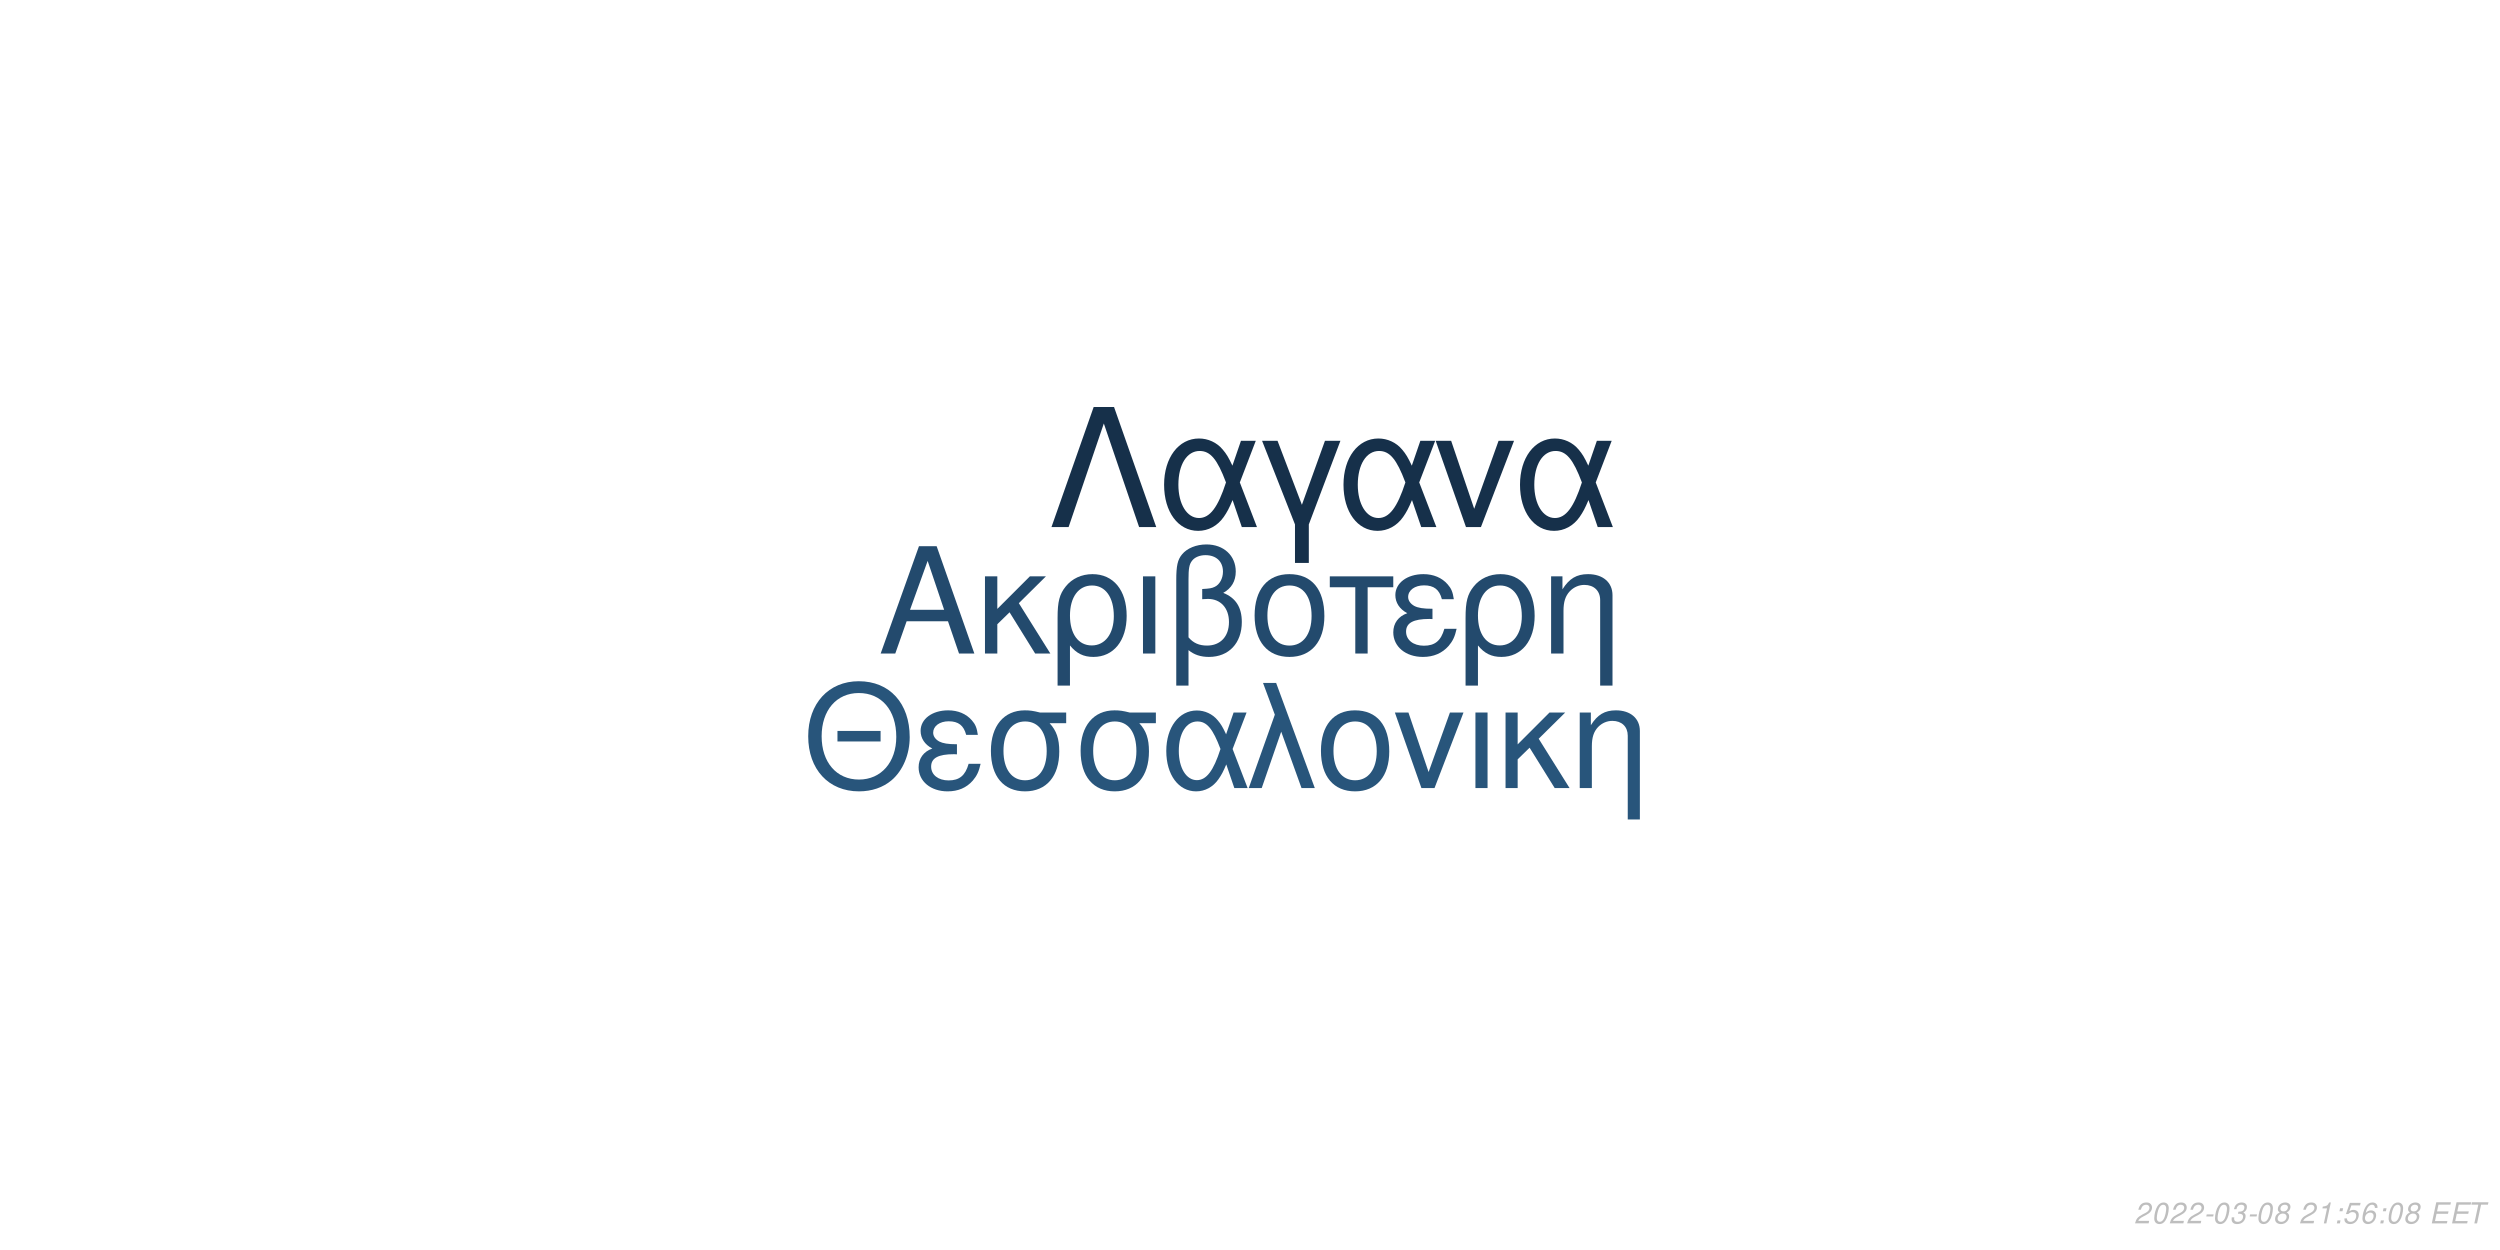
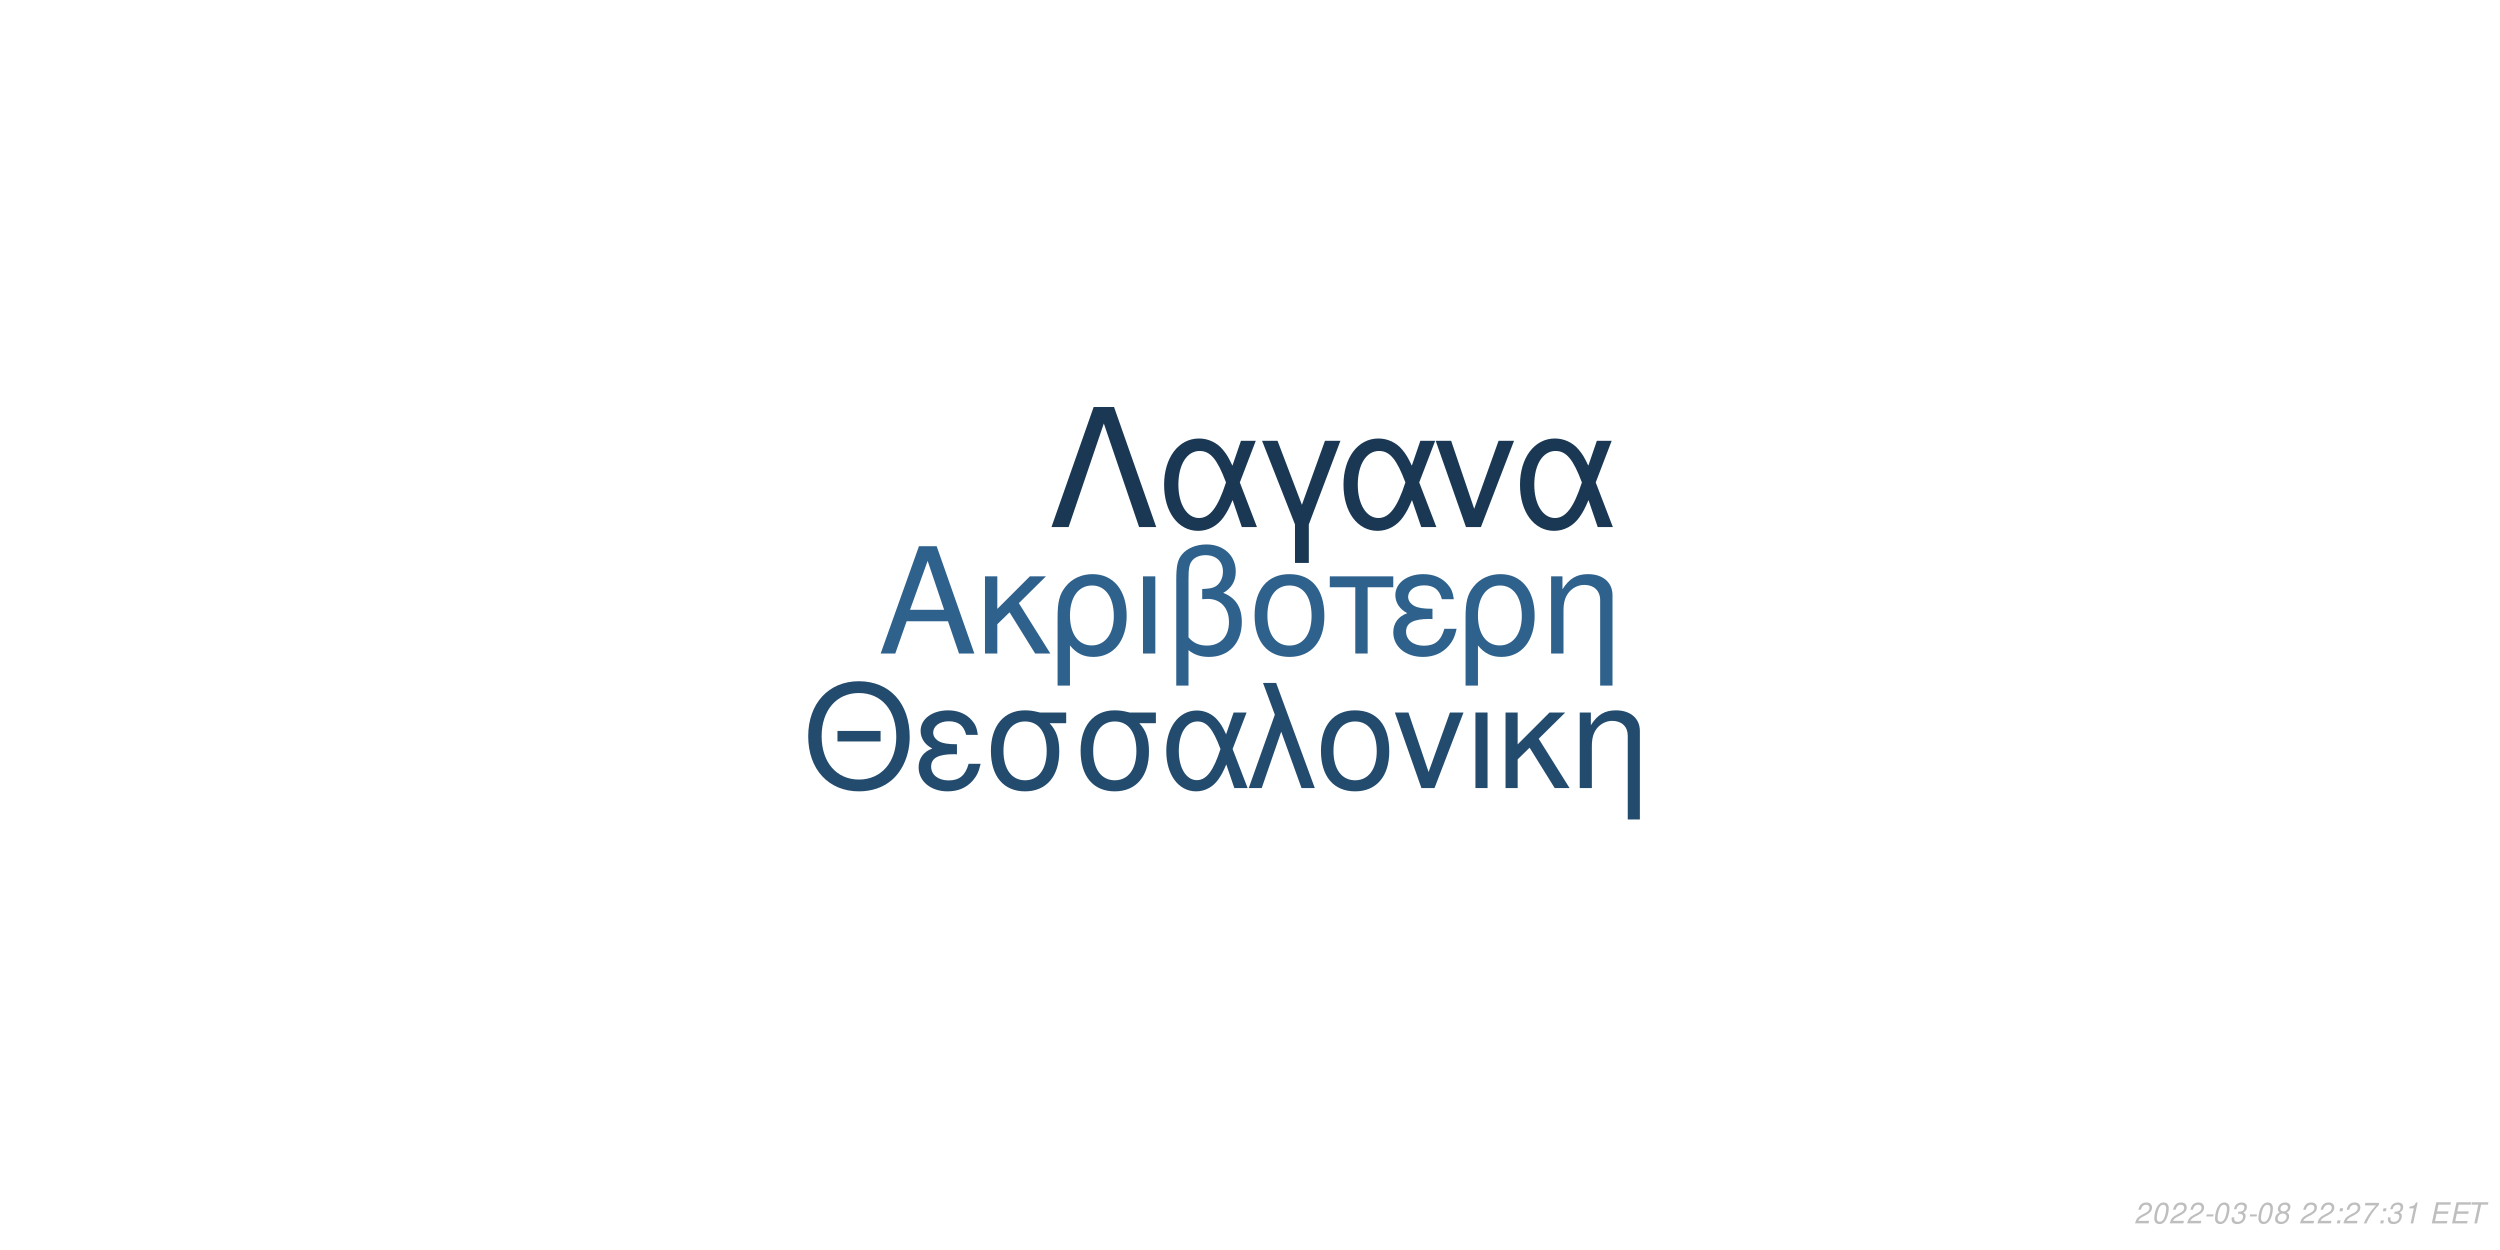
<svg xmlns="http://www.w3.org/2000/svg" xmlns:xlink="http://www.w3.org/1999/xlink" width="864pt" height="432pt" viewBox="0 0 864 432" version="1.1">
  <defs>
    <g>
      <symbol overflow="visible" id="glyph0-0">
        <path style="stroke:none;" d="" />
      </symbol>
      <symbol overflow="visible" id="glyph0-1">
        <path style="stroke:none;" d="M 24.125 -11.141 L 27.938 0 L 33.234 0 L 20.203 -37.094 L 14.094 -37.094 L 0.859 0 L 5.906 0 L 9.828 -11.141 Z M 22.797 -15.109 L 11 -15.109 L 17.094 -32.016 Z M 22.797 -15.109 " />
      </symbol>
      <symbol overflow="visible" id="glyph0-2">
        <path style="stroke:none;" d="M 7.172 -15.422 L 7.172 -26.672 L 2.906 -26.672 L 2.906 0 L 7.172 0 L 7.172 -10.125 L 11.406 -14.25 L 20.25 0 L 25.5 0 L 14.609 -17.406 L 23.969 -26.672 L 18.422 -26.672 Z M 7.172 -15.422 " />
      </symbol>
      <symbol overflow="visible" id="glyph0-3">
        <path style="stroke:none;" d="M 3 11.094 L 7.281 11.094 L 7.281 -2.797 C 9.516 -0.047 11.953 1.172 15.375 1.172 C 22.344 1.172 26.875 -4.422 26.875 -13.031 C 26.875 -21.891 22.297 -27.438 15.062 -27.438 C 11.297 -27.438 7.984 -25.906 5.797 -23.156 C 3.672 -20.516 3 -17.969 3 -12.359 Z M 14.906 -23.516 C 19.547 -23.516 22.438 -19.438 22.438 -12.922 C 22.438 -6.812 19.391 -2.797 14.812 -2.797 C 10.172 -2.797 7.281 -6.766 7.281 -13.125 C 7.281 -19.484 10.234 -23.516 14.906 -23.516 Z M 14.906 -23.516 " />
      </symbol>
      <symbol overflow="visible" id="glyph0-4">
        <path style="stroke:none;" d="M 3.516 0 L 7.781 0 L 7.781 -26.672 L 3.516 -26.672 Z M 3.516 0 " />
      </symbol>
      <symbol overflow="visible" id="glyph0-5">
        <path style="stroke:none;" d="M 4.016 11.094 L 8.25 11.094 L 8.25 -1.172 C 10.172 0.406 12.422 1.172 15.312 1.172 C 22.188 1.172 26.672 -3.609 26.672 -10.891 C 26.672 -15.984 24.578 -19.234 20.25 -20.969 C 23.109 -22.547 24.578 -25.031 24.578 -28.344 C 24.578 -33.844 20.406 -37.703 14.453 -37.703 C 10.938 -37.703 7.734 -36.391 6 -34.25 C 4.484 -32.422 4.016 -30.328 4.016 -25.391 Z M 8.25 -25.656 C 8.25 -29.359 8.5 -30.844 9.469 -32.062 C 10.375 -33.281 12.156 -34 14.094 -34 C 17.812 -34 20.156 -31.812 20.156 -28.297 C 20.156 -25.953 18.984 -23.812 17.297 -23.047 C 16.281 -22.547 15.469 -22.438 12.984 -22.297 L 12.984 -18.781 C 13.734 -18.828 14.344 -18.875 14.969 -18.875 C 19.344 -18.875 22.234 -15.719 22.234 -10.891 C 22.234 -5.906 19.281 -2.75 14.656 -2.75 C 11.953 -2.75 9.922 -3.609 8.25 -5.594 Z M 8.25 -25.656 " />
      </symbol>
      <symbol overflow="visible" id="glyph0-6">
        <path style="stroke:none;" d="M 14.094 -27.438 C 6.562 -27.438 2.094 -22.094 2.094 -13.125 C 2.094 -4.125 6.562 1.172 14.141 1.172 C 21.672 1.172 26.203 -4.172 26.203 -12.922 C 26.203 -22.188 21.828 -27.438 14.094 -27.438 Z M 14.141 -23.516 C 18.938 -23.516 21.781 -19.594 21.781 -12.984 C 21.781 -6.672 18.828 -2.75 14.141 -2.75 C 9.422 -2.75 6.516 -6.672 6.516 -13.125 C 6.516 -19.594 9.422 -23.516 14.141 -23.516 Z M 14.141 -23.516 " />
      </symbol>
      <symbol overflow="visible" id="glyph0-7">
        <path style="stroke:none;" d="M 7.891 0 L 12.156 0 L 12.156 -22.906 L 21.016 -22.906 L 21.016 -26.672 L -0.922 -26.672 L -0.922 -22.906 L 7.891 -22.906 Z M 7.891 0 " />
      </symbol>
      <symbol overflow="visible" id="glyph0-8">
        <path style="stroke:none;" d="M 14.562 -15.469 C 11.344 -15.469 9.562 -15.781 8.297 -16.438 C 6.922 -17.203 6.156 -18.328 6.156 -19.547 C 6.156 -21.891 8.453 -23.562 11.656 -23.562 C 15.062 -23.562 16.953 -22.094 17.812 -18.781 L 21.938 -18.781 C 21.578 -21.266 21.062 -22.5 19.797 -23.922 C 17.812 -26.203 14.906 -27.438 11.453 -27.438 C 5.797 -27.438 1.734 -24.375 1.734 -20.203 C 1.734 -17.609 3.156 -15.375 5.859 -13.938 C 2.797 -12.875 1.016 -10.484 1.016 -7.328 C 1.016 -2.391 5.297 1.172 11.25 1.172 C 14.969 1.172 17.906 -0.109 20.156 -2.641 C 21.578 -4.328 22.297 -5.797 22.906 -8.547 L 18.672 -8.547 C 17.5 -4.422 15.422 -2.703 11.609 -2.703 C 7.938 -2.703 5.438 -4.688 5.438 -7.578 C 5.438 -10.578 7.938 -11.953 13.484 -11.953 C 13.641 -11.953 14.094 -11.953 14.562 -11.906 Z M 14.562 -15.469 " />
      </symbol>
      <symbol overflow="visible" id="glyph0-9">
        <path style="stroke:none;" d="M 3.562 -26.672 L 3.562 0 L 7.844 0 L 7.844 -14.703 C 7.844 -17.906 8.5 -19.891 10.031 -21.531 C 11.406 -22.953 13.188 -23.719 15.062 -23.719 C 18.375 -23.719 20.516 -21.672 20.516 -18.469 L 20.516 11.094 L 24.781 11.094 L 24.781 -20.156 C 24.781 -24.578 21.469 -27.438 16.328 -27.438 C 12.359 -27.438 9.828 -25.906 7.484 -22.188 L 7.484 -26.672 Z M 3.562 -26.672 " />
      </symbol>
      <symbol overflow="visible" id="glyph1-0">
        <path style="stroke:none;" d="" />
      </symbol>
      <symbol overflow="visible" id="glyph1-1">
        <path style="stroke:none;" d="M 26.859 -19.734 L 11.953 -19.734 L 11.953 -16.094 L 26.859 -16.094 Z M 19.328 -36.922 C 8.922 -36.922 1.844 -29.25 1.844 -17.891 C 1.844 -6.484 8.875 1.141 19.391 1.141 C 23.812 1.141 27.703 -0.203 30.641 -2.688 C 34.578 -6.031 36.922 -11.656 36.922 -17.594 C 36.922 -29.297 30 -36.922 19.328 -36.922 Z M 19.328 -32.844 C 27.203 -32.844 32.281 -26.906 32.281 -17.688 C 32.281 -8.922 27.062 -2.938 19.391 -2.938 C 11.609 -2.938 6.484 -8.922 6.484 -17.891 C 6.484 -26.859 11.609 -32.844 19.328 -32.844 Z M 19.328 -32.844 " />
      </symbol>
      <symbol overflow="visible" id="glyph1-2">
        <path style="stroke:none;" d="M 14.25 -15.141 C 11.109 -15.141 9.375 -15.453 8.125 -16.094 C 6.781 -16.844 6.031 -17.938 6.031 -19.141 C 6.031 -21.422 8.266 -23.078 11.406 -23.078 C 14.75 -23.078 16.594 -21.625 17.438 -18.391 L 21.469 -18.391 C 21.125 -20.828 20.625 -22.031 19.391 -23.422 C 17.438 -25.656 14.594 -26.859 11.219 -26.859 C 5.688 -26.859 1.688 -23.875 1.688 -19.781 C 1.688 -17.234 3.094 -15.047 5.734 -13.656 C 2.734 -12.609 1 -10.266 1 -7.172 C 1 -2.344 5.188 1.141 11.016 1.141 C 14.656 1.141 17.547 -0.094 19.734 -2.594 C 21.125 -4.234 21.828 -5.688 22.422 -8.375 L 18.281 -8.375 C 17.141 -4.328 15.094 -2.641 11.359 -2.641 C 7.766 -2.641 5.328 -4.578 5.328 -7.422 C 5.328 -10.359 7.766 -11.703 13.203 -11.703 C 13.359 -11.703 13.797 -11.703 14.25 -11.656 Z M 14.25 -15.141 " />
      </symbol>
      <symbol overflow="visible" id="glyph1-3">
        <path style="stroke:none;" d="M 29 -26.109 L 19.938 -26.109 C 17.594 -26.703 16.438 -26.859 14.703 -26.859 C 7.469 -26.859 2.984 -21.469 2.984 -12.859 C 2.984 -4.031 7.375 1.141 14.797 1.141 C 22.172 1.141 26.609 -4.078 26.609 -12.656 C 26.609 -17.047 25.656 -19.828 23.266 -22.422 L 29 -22.422 Z M 14.797 -23.016 C 19.531 -23.016 22.266 -19.234 22.266 -12.75 C 22.266 -6.531 19.438 -2.688 14.797 -2.688 C 10.172 -2.688 7.328 -6.531 7.328 -12.859 C 7.328 -19.188 10.172 -23.016 14.797 -23.016 Z M 14.797 -23.016 " />
      </symbol>
      <symbol overflow="visible" id="glyph1-4">
        <path style="stroke:none;" d="M 29.344 -26.109 L 24.859 -26.109 L 22.266 -18.578 C 21.125 -21.031 20.484 -22.125 19.328 -23.469 C 17.547 -25.609 14.906 -26.812 12.156 -26.812 C 5.984 -26.812 1.594 -20.984 1.594 -12.812 C 1.594 -4.578 5.828 1.141 11.906 1.141 C 14.953 1.141 17.734 -0.344 19.625 -3.047 C 20.672 -4.531 21.281 -5.688 22.328 -8.172 L 25.109 0 L 29.703 0 L 24.516 -13.5 Z M 20.328 -13.5 C 17.891 -5.922 15.453 -2.734 12.156 -2.734 C 8.516 -2.734 5.922 -6.922 5.922 -12.812 C 5.922 -18.938 8.516 -23.016 12.359 -23.016 C 15.594 -23.016 17.688 -20.531 20.328 -13.5 Z M 20.328 -13.5 " />
      </symbol>
      <symbol overflow="visible" id="glyph1-5">
        <path style="stroke:none;" d="M 1.094 0 L 5.578 0 L 12.312 -19.484 L 19.328 0 L 23.922 0 L 10.562 -36.328 L 6.031 -36.328 L 10.109 -25.359 Z M 1.094 0 " />
      </symbol>
      <symbol overflow="visible" id="glyph1-6">
        <path style="stroke:none;" d="M 13.797 -26.859 C 6.422 -26.859 2.047 -21.625 2.047 -12.859 C 2.047 -4.031 6.422 1.141 13.859 1.141 C 21.234 1.141 25.656 -4.078 25.656 -12.656 C 25.656 -21.719 21.375 -26.859 13.797 -26.859 Z M 13.859 -23.016 C 18.531 -23.016 21.328 -19.188 21.328 -12.703 C 21.328 -6.531 18.438 -2.688 13.859 -2.688 C 9.219 -2.688 6.375 -6.531 6.375 -12.859 C 6.375 -19.188 9.219 -23.016 13.859 -23.016 Z M 13.859 -23.016 " />
      </symbol>
      <symbol overflow="visible" id="glyph1-7">
        <path style="stroke:none;" d="M 14.297 0 L 24.312 -26.109 L 19.625 -26.109 L 12.25 -5.531 L 5.281 -26.109 L 0.594 -26.109 L 9.766 0 Z M 14.297 0 " />
      </symbol>
      <symbol overflow="visible" id="glyph1-8">
        <path style="stroke:none;" d="M 3.438 0 L 7.625 0 L 7.625 -26.109 L 3.438 -26.109 Z M 3.438 0 " />
      </symbol>
      <symbol overflow="visible" id="glyph1-9">
        <path style="stroke:none;" d="M 7.031 -15.094 L 7.031 -26.109 L 2.844 -26.109 L 2.844 0 L 7.031 0 L 7.031 -9.922 L 11.156 -13.953 L 19.828 0 L 24.969 0 L 14.297 -17.047 L 23.469 -26.109 L 18.031 -26.109 Z M 7.031 -15.094 " />
      </symbol>
      <symbol overflow="visible" id="glyph1-10">
        <path style="stroke:none;" d="M 3.484 -26.109 L 3.484 0 L 7.672 0 L 7.672 -14.406 C 7.672 -17.547 8.328 -19.484 9.812 -21.078 C 11.156 -22.469 12.906 -23.219 14.75 -23.219 C 17.984 -23.219 20.078 -21.234 20.078 -18.094 L 20.078 10.859 L 24.266 10.859 L 24.266 -19.734 C 24.266 -24.062 21.031 -26.859 16 -26.859 C 12.109 -26.859 9.609 -25.359 7.328 -21.719 L 7.328 -26.109 Z M 3.484 -26.109 " />
      </symbol>
      <symbol overflow="visible" id="glyph2-0">
        <path style="stroke:none;" d="" />
      </symbol>
      <symbol overflow="visible" id="glyph2-1">
        <path style="stroke:none;" d="M 22.531 -41.484 L 15.484 -41.484 L 0.906 0 L 6.828 0 L 19 -35.797 L 31.188 0 L 37.109 0 Z M 22.531 -41.484 " />
      </symbol>
      <symbol overflow="visible" id="glyph2-2">
        <path style="stroke:none;" d="M 33.516 -29.812 L 28.391 -29.812 L 25.438 -21.219 C 24.125 -24.016 23.391 -25.266 22.078 -26.797 C 20.031 -29.25 17.016 -30.609 13.891 -30.609 C 6.828 -30.609 1.828 -23.953 1.828 -14.625 C 1.828 -5.234 6.656 1.312 13.594 1.312 C 17.078 1.312 20.266 -0.391 22.422 -3.469 C 23.609 -5.172 24.297 -6.484 25.5 -9.328 L 28.688 0 L 33.922 0 L 28 -15.422 Z M 23.219 -15.422 C 20.422 -6.766 17.641 -3.125 13.891 -3.125 C 9.734 -3.125 6.766 -7.906 6.766 -14.625 C 6.766 -21.625 9.734 -26.297 14.109 -26.297 C 17.812 -26.297 20.203 -23.453 23.219 -15.422 Z M 23.219 -15.422 " />
      </symbol>
      <symbol overflow="visible" id="glyph2-3">
        <path style="stroke:none;" d="M 12.062 12.406 L 16.844 12.406 L 16.844 -0.906 L 27.766 -29.812 L 22.422 -29.812 L 14.453 -7.688 L 6.031 -29.812 L 0.688 -29.812 L 12.062 -0.906 Z M 12.062 12.406 " />
      </symbol>
      <symbol overflow="visible" id="glyph2-4">
        <path style="stroke:none;" d="M 16.328 0 L 27.766 -29.812 L 22.422 -29.812 L 14 -6.312 L 6.031 -29.812 L 0.688 -29.812 L 11.156 0 Z M 16.328 0 " />
      </symbol>
      <symbol overflow="visible" id="glyph3-0">
        <path style="stroke:none;" d="" />
      </symbol>
      <symbol overflow="visible" id="glyph3-1">
        <path style="stroke:none;" d="M 5.234 -0.875 L 1.469 -0.875 C 1.641 -1.375 2.203 -1.891 3.109 -2.344 L 4.234 -2.938 C 5.562 -3.625 6.219 -4.469 6.219 -5.484 C 6.219 -5.938 6.062 -6.359 5.797 -6.656 C 5.469 -7.047 4.984 -7.234 4.312 -7.234 C 2.766 -7.234 1.891 -6.453 1.484 -4.734 L 2.375 -4.734 C 2.484 -5.188 2.609 -5.484 2.797 -5.75 C 3.094 -6.203 3.609 -6.453 4.188 -6.453 C 4.891 -6.453 5.344 -6.031 5.344 -5.375 C 5.344 -4.703 4.859 -4.094 4.016 -3.656 L 2.984 -3.125 C 1.234 -2.188 0.797 -1.656 0.344 -0.016 L 5.047 -0.016 Z M 5.234 -0.875 " />
      </symbol>
      <symbol overflow="visible" id="glyph3-2">
        <path style="stroke:none;" d="M 4.203 -7.234 C 3.375 -7.234 2.688 -6.812 2.125 -5.984 C 1.484 -5.047 0.984 -3.188 0.984 -1.734 C 0.984 -1.109 1.172 -0.562 1.484 -0.266 C 1.797 0.047 2.281 0.234 2.766 0.234 C 3.625 0.234 4.281 -0.156 4.859 -1.016 C 5.516 -1.953 6 -3.797 6 -5.266 C 6 -6.5 5.328 -7.234 4.203 -7.234 Z M 4.094 -6.453 C 4.734 -6.453 5.125 -5.984 5.125 -5.156 C 5.125 -4.203 4.781 -2.625 4.406 -1.812 C 3.984 -0.938 3.516 -0.547 2.875 -0.547 C 2.25 -0.547 1.875 -1.031 1.875 -1.828 C 1.875 -2.797 2.203 -4.344 2.594 -5.203 C 2.984 -6.047 3.453 -6.453 4.094 -6.453 Z M 4.094 -6.453 " />
      </symbol>
      <symbol overflow="visible" id="glyph3-3">
        <path style="stroke:none;" d="M 3.516 -3.125 L 1.125 -3.125 L 0.969 -2.406 L 3.359 -2.406 Z M 3.516 -3.125 " />
      </symbol>
      <symbol overflow="visible" id="glyph3-4">
        <path style="stroke:none;" d="M 2.922 -3.312 C 3.125 -3.344 3.234 -3.344 3.375 -3.344 C 4.203 -3.344 4.688 -3 4.688 -2.406 C 4.688 -1.312 3.906 -0.547 2.781 -0.547 C 2.047 -0.547 1.594 -0.938 1.594 -1.562 C 1.594 -1.719 1.609 -1.844 1.656 -2.094 L 0.766 -2.094 C 0.734 -1.797 0.719 -1.641 0.719 -1.469 C 0.719 -0.375 1.406 0.234 2.641 0.234 C 3.547 0.234 4.297 -0.078 4.812 -0.656 C 5.266 -1.156 5.562 -1.875 5.562 -2.547 C 5.562 -3.125 5.344 -3.453 4.797 -3.734 C 5.641 -4.234 6.016 -4.844 6.016 -5.734 C 6.016 -6.656 5.312 -7.234 4.203 -7.234 C 3.375 -7.234 2.672 -6.938 2.188 -6.375 C 1.891 -6.031 1.703 -5.641 1.516 -4.906 L 2.391 -4.906 C 2.5 -5.359 2.594 -5.594 2.734 -5.812 C 3.047 -6.234 3.516 -6.453 4.078 -6.453 C 4.734 -6.453 5.141 -6.125 5.141 -5.578 C 5.141 -5.188 5.016 -4.797 4.797 -4.547 C 4.516 -4.234 4 -4.062 3.266 -4.062 L 3.078 -4.062 Z M 2.922 -3.312 " />
      </symbol>
      <symbol overflow="visible" id="glyph3-5">
        <path style="stroke:none;" d="M 4.766 -3.797 C 5.078 -3.969 5.234 -4.078 5.438 -4.234 C 5.812 -4.594 6.062 -5.172 6.062 -5.734 C 6.062 -6.625 5.344 -7.234 4.266 -7.234 C 2.812 -7.234 1.703 -6.219 1.703 -4.875 C 1.703 -4.406 1.875 -4.125 2.359 -3.812 C 1.297 -3.312 0.75 -2.516 0.75 -1.469 C 0.75 -0.438 1.547 0.234 2.812 0.234 C 3.656 0.234 4.359 -0.094 4.938 -0.734 C 5.359 -1.234 5.609 -1.859 5.609 -2.438 C 5.609 -3.047 5.312 -3.516 4.766 -3.797 Z M 4.109 -6.453 C 4.797 -6.453 5.188 -6.125 5.188 -5.578 C 5.188 -5.266 5.062 -4.922 4.859 -4.672 C 4.562 -4.312 4.188 -4.156 3.656 -4.156 C 2.984 -4.156 2.594 -4.453 2.594 -4.984 C 2.594 -5.859 3.203 -6.453 4.109 -6.453 Z M 3.453 -3.406 C 4.234 -3.406 4.734 -2.984 4.734 -2.312 C 4.734 -1.312 3.922 -0.547 2.875 -0.547 C 2.125 -0.547 1.625 -0.969 1.625 -1.625 C 1.625 -2.609 2.438 -3.406 3.453 -3.406 Z M 3.453 -3.406 " />
      </symbol>
      <symbol overflow="visible" id="glyph3-6">
        <path style="stroke:none;" d="" />
      </symbol>
      <symbol overflow="visible" id="glyph3-7">
+         <path style="stroke:none;" d="M 2.359 -1.031 L 1.312 -1.031 L 1.094 0 L 2.141 0 Z M 3.266 -5.234 L 2.219 -5.234 L 2 -4.203 L 3.047 -4.203 Z M 3.266 -5.234 " />
+       </symbol>
+       <symbol overflow="visible" id="glyph3-8">
+         <path style="stroke:none;" d="M 6.703 -7.094 L 1.953 -7.094 L 1.766 -6.219 L 5.594 -6.219 C 3.344 -3.688 2.266 -2.109 1.375 0 L 2.344 0 C 3.031 -1.906 4.828 -4.594 6.547 -6.281 Z M 6.703 -7.094 " />
+       </symbol>
+       <symbol overflow="visible" id="glyph3-9">
        <path style="stroke:none;" d="M 3.703 -5.188 L 2.594 0 L 3.469 0 L 5.016 -7.234 L 4.438 -7.234 C 3.906 -6.156 3.688 -6.016 2.234 -5.812 L 2.109 -5.188 Z M 3.703 -5.188 " />
      </symbol>
-       <symbol overflow="visible" id="glyph3-8">
-         <path style="stroke:none;" d="M 2.359 -1.031 L 1.312 -1.031 L 1.094 0 L 2.141 0 Z M 3.266 -5.234 L 2.219 -5.234 L 2 -4.203 L 3.047 -4.203 Z M 3.266 -5.234 " />
-       </symbol>
-       <symbol overflow="visible" id="glyph3-9">
-         <path style="stroke:none;" d="M 6.297 -7.094 L 2.594 -7.094 L 1.234 -3.234 L 2.047 -3.234 C 2.656 -3.766 2.938 -3.906 3.531 -3.906 C 4.328 -3.906 4.797 -3.453 4.797 -2.688 C 4.797 -1.438 3.969 -0.547 2.828 -0.547 C 2.031 -0.547 1.609 -0.938 1.578 -1.734 L 0.703 -1.734 L 0.703 -1.516 C 0.703 -0.938 0.844 -0.547 1.188 -0.266 C 1.562 0.062 2.078 0.234 2.703 0.234 C 3.656 0.234 4.391 -0.156 4.984 -0.922 C 5.422 -1.5 5.672 -2.234 5.672 -2.953 C 5.672 -4 4.938 -4.672 3.812 -4.672 C 3.328 -4.672 2.906 -4.547 2.406 -4.234 L 3.109 -6.219 L 6.109 -6.219 Z M 6.297 -7.094 " />
-       </symbol>
      <symbol overflow="visible" id="glyph3-10">
-         <path style="stroke:none;" d="M 6.125 -5.344 L 6.141 -5.625 C 6.141 -6.609 5.453 -7.234 4.391 -7.234 C 3.438 -7.234 2.641 -6.719 2.016 -5.703 C 1.422 -4.781 0.938 -2.953 0.938 -1.688 C 0.938 -0.516 1.688 0.234 2.859 0.234 C 3.703 0.234 4.438 -0.156 5 -0.875 C 5.406 -1.422 5.672 -2.156 5.672 -2.766 C 5.672 -3.812 4.969 -4.5 3.906 -4.5 C 3.234 -4.5 2.672 -4.234 2.094 -3.625 C 2.406 -5.375 3.234 -6.453 4.25 -6.453 C 4.703 -6.453 5.062 -6.234 5.172 -5.844 C 5.203 -5.719 5.234 -5.578 5.25 -5.344 Z M 3.656 -3.734 C 4.344 -3.734 4.797 -3.281 4.797 -2.625 C 4.797 -1.469 3.984 -0.547 2.984 -0.547 C 2.297 -0.547 1.812 -1.047 1.812 -1.766 C 1.812 -2.859 2.625 -3.734 3.656 -3.734 Z M 3.656 -3.734 " />
+         <path style="stroke:none;" d="M 2.547 -3.312 L 6.5 -3.312 L 6.688 -4.141 L 2.719 -4.141 L 3.219 -6.469 L 7.344 -6.469 L 7.516 -7.297 L 2.453 -7.297 L 0.906 0 L 6.125 0 L 6.297 -0.812 L 2.016 -0.812 Z M 2.547 -3.312 " />
      </symbol>
      <symbol overflow="visible" id="glyph3-11">
-         <path style="stroke:none;" d="M 2.547 -3.312 L 6.5 -3.312 L 6.688 -4.141 L 2.719 -4.141 L 3.219 -6.469 L 7.344 -6.469 L 7.516 -7.297 L 2.453 -7.297 L 0.906 0 L 6.125 0 L 6.297 -0.812 L 2.016 -0.812 Z M 2.547 -3.312 " />
-       </symbol>
-       <symbol overflow="visible" id="glyph3-12">
        <path style="stroke:none;" d="M 4.938 -6.469 L 7.312 -6.469 L 7.484 -7.297 L 1.75 -7.297 L 1.578 -6.469 L 3.984 -6.469 L 2.609 0 L 3.547 0 Z M 4.938 -6.469 " />
      </symbol>
    </g>
  </defs>
  <g id="surface1">
    <rect x="0" y="0" width="864" height="432" style="fill:rgb(100%,100%,100%);fill-opacity:1;stroke:none;" />
-     <g style="fill:rgb(13.725%,29.02%,42.745%);fill-opacity:1;">
+     <g style="fill:rgb(18.039%,38.039%,54.902%);fill-opacity:1;">
      <use xlink:href="#glyph0-1" x="303.5" y="225.861" />
      <use xlink:href="#glyph0-2" x="337.5" y="225.861" />
      <use xlink:href="#glyph0-3" x="362.5" y="225.861" />
      <use xlink:href="#glyph0-4" x="391.5" y="225.861" />
      <use xlink:href="#glyph0-5" x="402.5" y="225.861" />
      <use xlink:href="#glyph0-6" x="431.5" y="225.861" />
      <use xlink:href="#glyph0-7" x="460.5" y="225.861" />
      <use xlink:href="#glyph0-8" x="480.5" y="225.861" />
      <use xlink:href="#glyph0-3" x="503.5" y="225.861" />
      <use xlink:href="#glyph0-9" x="532.5" y="225.861" />
    </g>
-     <g style="fill:rgb(15.686%,33.333%,48.235%);fill-opacity:1;">
+     <g style="fill:rgb(13.725%,29.412%,43.137%);fill-opacity:1;">
      <use xlink:href="#glyph1-1" x="277.473" y="272.354" />
      <use xlink:href="#glyph1-2" x="316.473" y="272.354" />
      <use xlink:href="#glyph1-3" x="339.473" y="272.354" />
      <use xlink:href="#glyph1-3" x="370.473" y="272.354" />
      <use xlink:href="#glyph1-4" x="401.473" y="272.354" />
      <use xlink:href="#glyph1-5" x="430.473" y="272.354" />
      <use xlink:href="#glyph1-6" x="454.473" y="272.354" />
      <use xlink:href="#glyph1-7" x="481.473" y="272.354" />
      <use xlink:href="#glyph1-8" x="506.473" y="272.354" />
      <use xlink:href="#glyph1-9" x="517.473" y="272.354" />
      <use xlink:href="#glyph1-10" x="542.473" y="272.354" />
    </g>
-     <g style="fill:rgb(8.627%,18.824%,29.02%);fill-opacity:1;">
+     <g style="fill:rgb(10.196%,21.961%,32.941%);fill-opacity:1;">
      <use xlink:href="#glyph2-1" x="362.484" y="182.152" />
      <use xlink:href="#glyph2-2" x="400.484" y="182.152" />
      <use xlink:href="#glyph2-3" x="435.484" y="182.152" />
      <use xlink:href="#glyph2-2" x="462.484" y="182.152" />
      <use xlink:href="#glyph2-4" x="495.484" y="182.152" />
      <use xlink:href="#glyph2-2" x="523.484" y="182.152" />
    </g>
    <g style="fill:rgb(74.51%,74.51%,74.51%);fill-opacity:1;">
      <use xlink:href="#glyph3-1" x="737.52" y="422.81" />
      <use xlink:href="#glyph3-2" x="743.52" y="422.81" />
      <use xlink:href="#glyph3-1" x="749.52" y="422.81" />
      <use xlink:href="#glyph3-1" x="755.52" y="422.81" />
      <use xlink:href="#glyph3-3" x="761.52" y="422.81" />
      <use xlink:href="#glyph3-2" x="764.52" y="422.81" />
      <use xlink:href="#glyph3-4" x="770.52" y="422.81" />
      <use xlink:href="#glyph3-3" x="776.52" y="422.81" />
      <use xlink:href="#glyph3-2" x="779.52" y="422.81" />
      <use xlink:href="#glyph3-5" x="785.52" y="422.81" />
      <use xlink:href="#glyph3-6" x="791.52" y="422.81" />
      <use xlink:href="#glyph3-1" x="794.52" y="422.81" />
-       <use xlink:href="#glyph3-7" x="800.52" y="422.81" />
-       <use xlink:href="#glyph3-8" x="806.52" y="422.81" />
-       <use xlink:href="#glyph3-9" x="809.52" y="422.81" />
-       <use xlink:href="#glyph3-10" x="815.52" y="422.81" />
-       <use xlink:href="#glyph3-8" x="821.52" y="422.81" />
-       <use xlink:href="#glyph3-2" x="824.52" y="422.81" />
-       <use xlink:href="#glyph3-5" x="830.52" y="422.81" />
+       <use xlink:href="#glyph3-1" x="800.52" y="422.81" />
+       <use xlink:href="#glyph3-7" x="806.52" y="422.81" />
+       <use xlink:href="#glyph3-1" x="809.52" y="422.81" />
+       <use xlink:href="#glyph3-8" x="815.52" y="422.81" />
+       <use xlink:href="#glyph3-7" x="821.52" y="422.81" />
+       <use xlink:href="#glyph3-4" x="824.52" y="422.81" />
+       <use xlink:href="#glyph3-9" x="830.52" y="422.81" />
      <use xlink:href="#glyph3-6" x="836.52" y="422.81" />
-       <use xlink:href="#glyph3-11" x="839.52" y="422.81" />
-       <use xlink:href="#glyph3-11" x="846.52" y="422.81" />
-       <use xlink:href="#glyph3-12" x="852.52" y="422.81" />
+       <use xlink:href="#glyph3-10" x="839.52" y="422.81" />
+       <use xlink:href="#glyph3-10" x="846.52" y="422.81" />
+       <use xlink:href="#glyph3-11" x="852.52" y="422.81" />
    </g>
  </g>
</svg>
